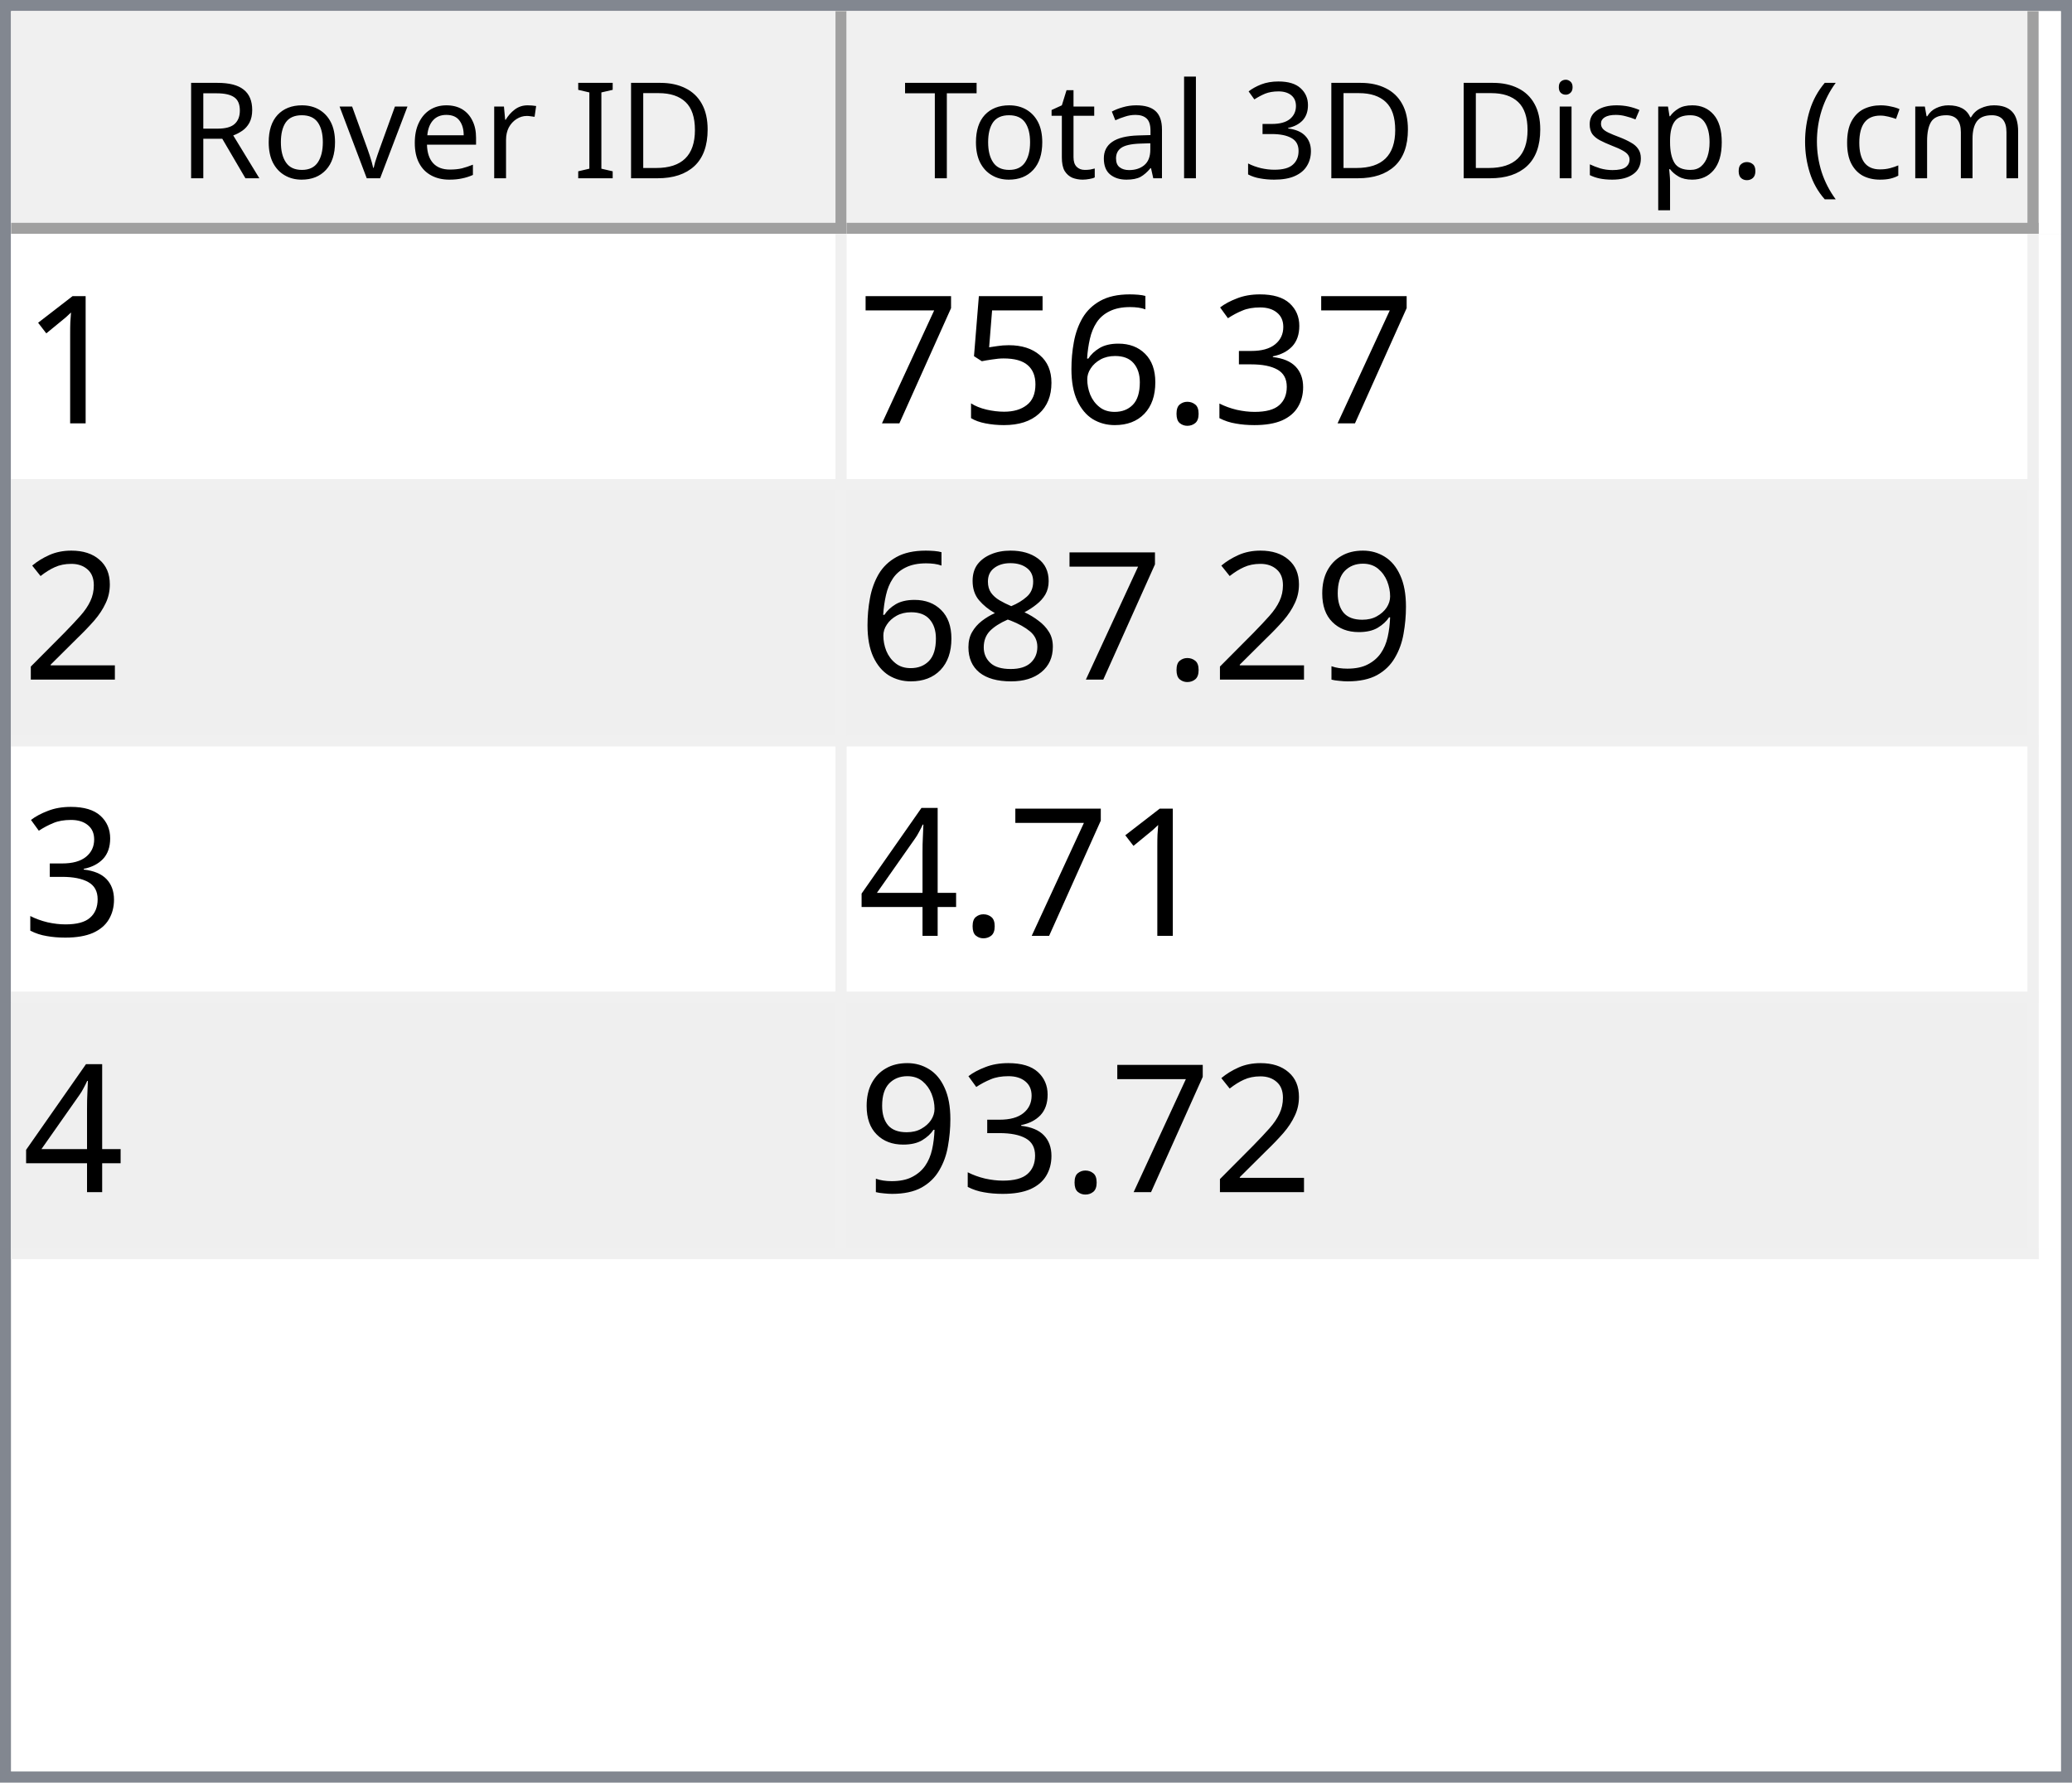
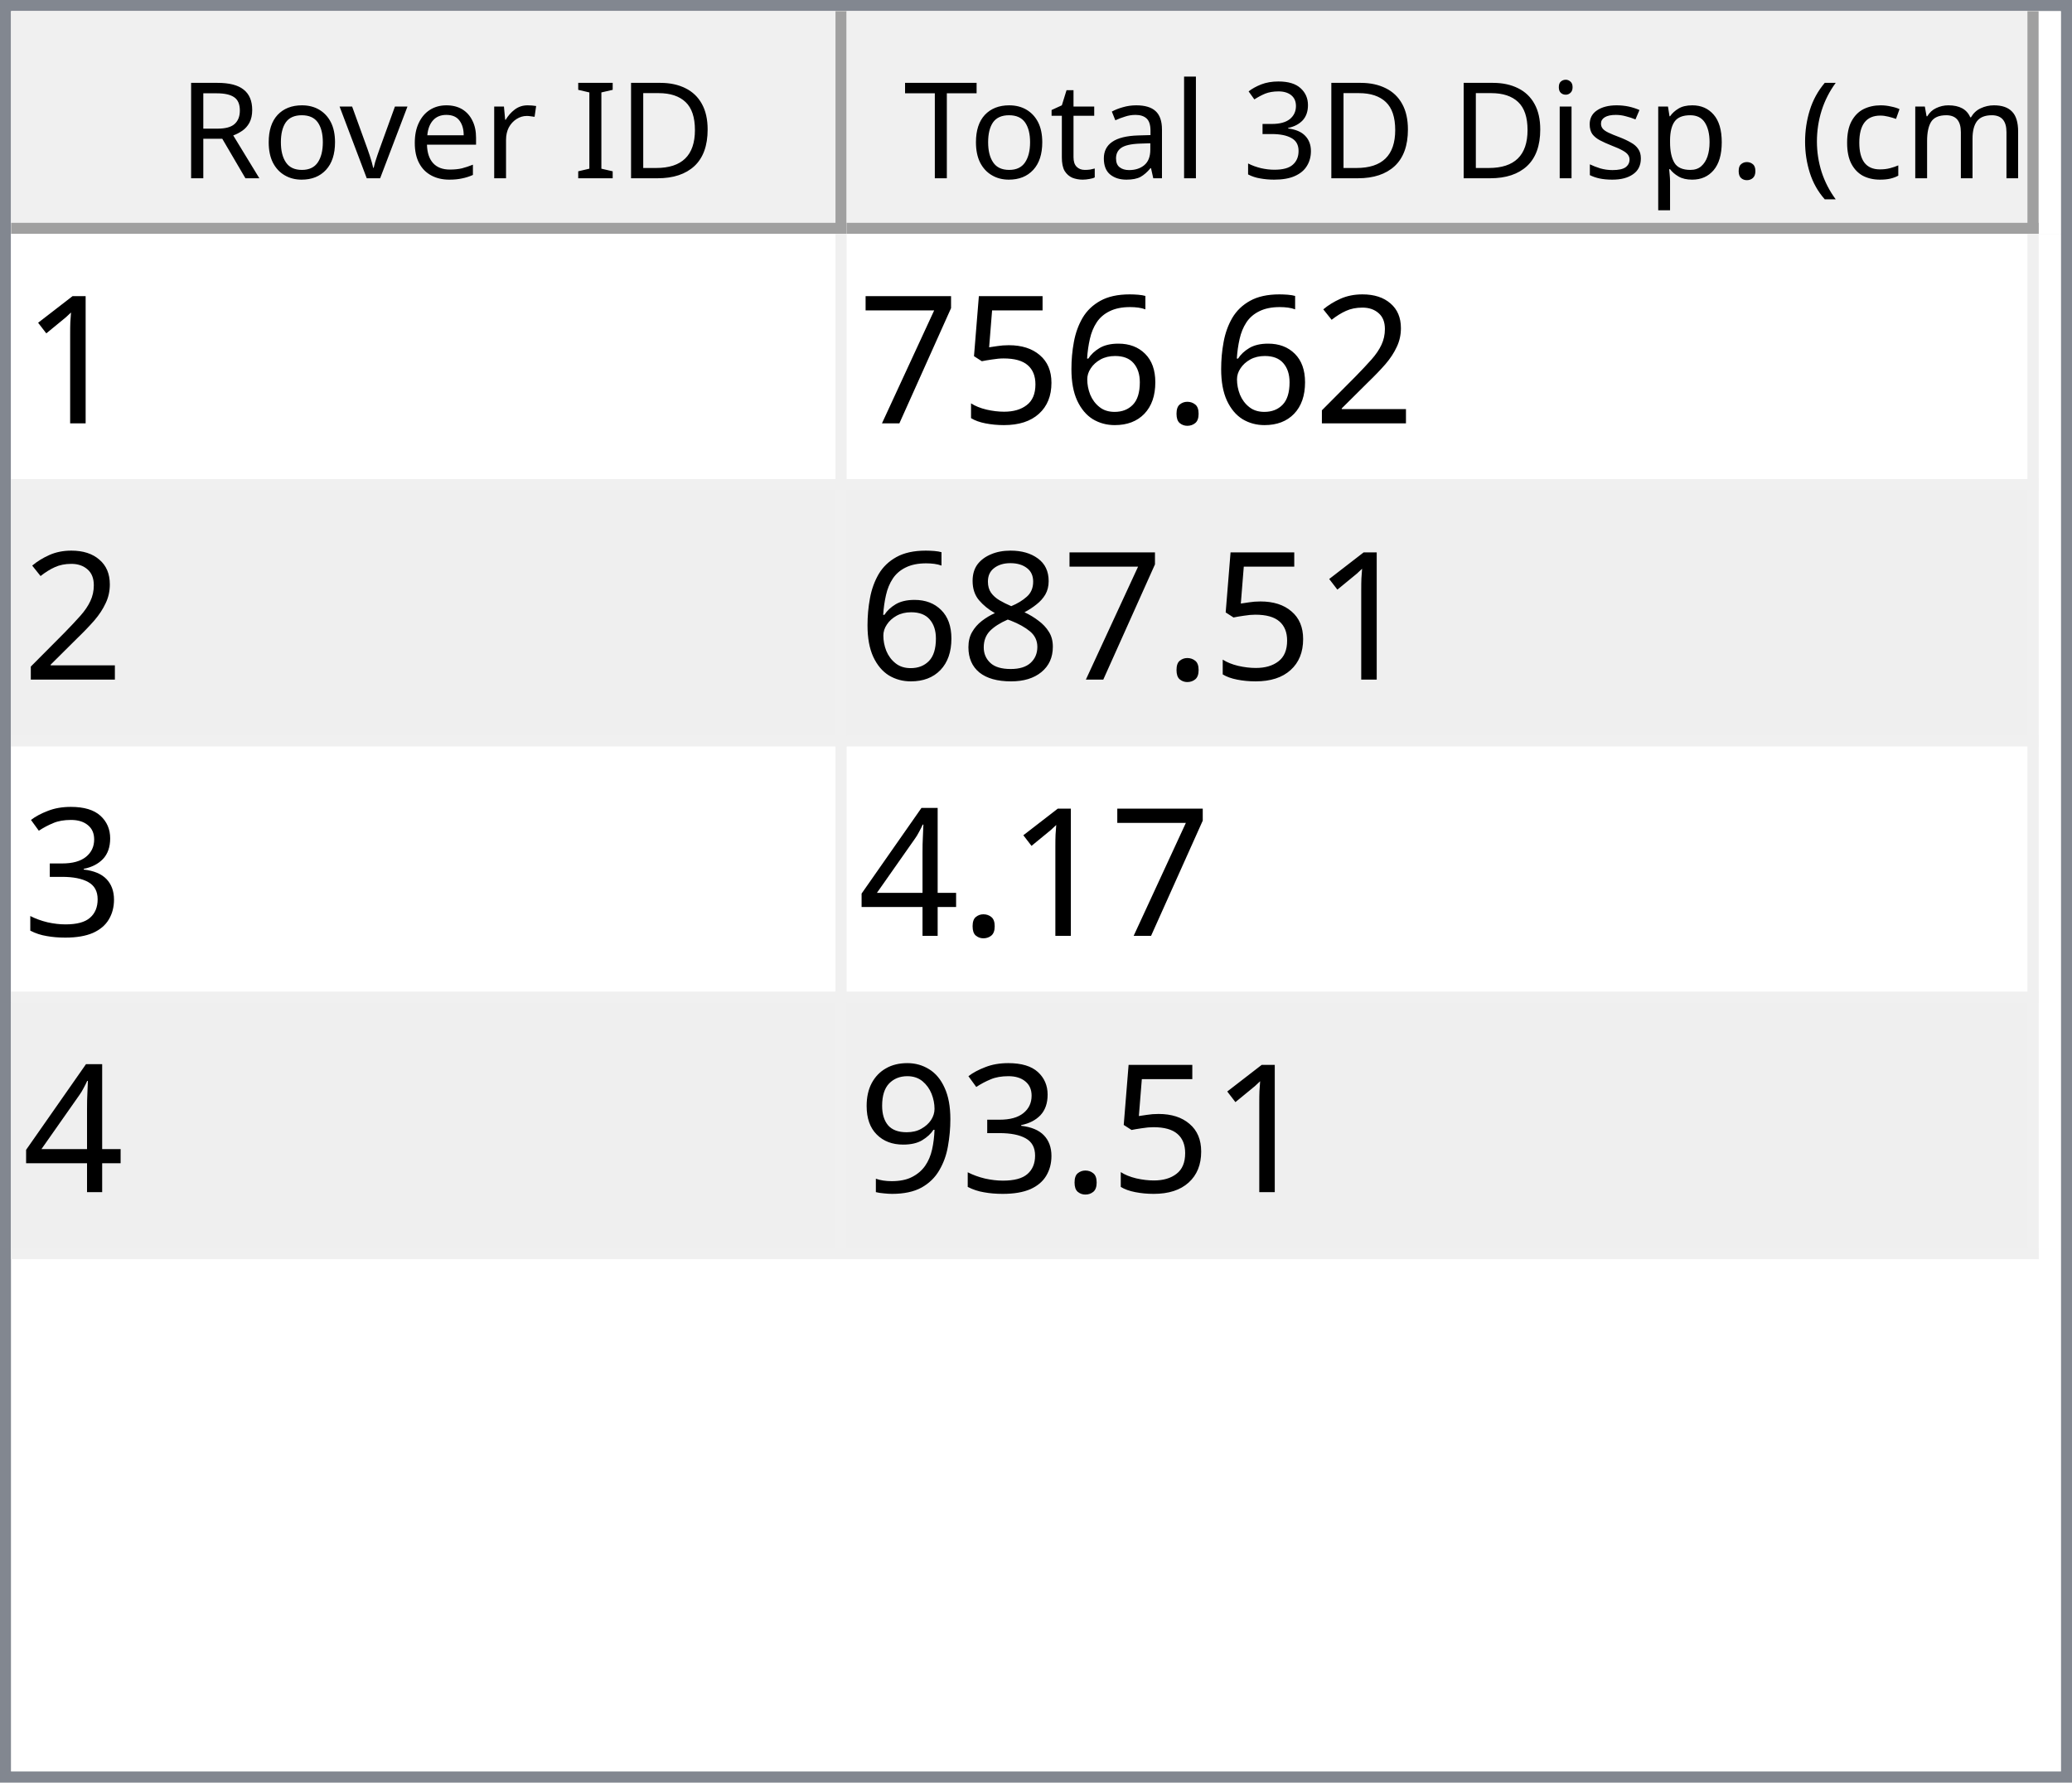
<svg xmlns="http://www.w3.org/2000/svg" style="fill-opacity:1; color-rendering:auto; color-interpolation:auto; text-rendering:auto; stroke:black; stroke-linecap:square; stroke-miterlimit:10; shape-rendering:auto; stroke-opacity:1; fill:black; stroke-dasharray:none; font-weight:normal; stroke-width:1; font-family:'Dialog'; font-style:normal; stroke-linejoin:miter; font-size:12px; stroke-dashoffset:0; image-rendering:auto;" width="186" height="160">
  <defs id="genericDefs" />
  <g>
    <defs id="defs1">
      <clipPath clipPathUnits="userSpaceOnUse" id="clipPath1">
        <path d="M0 0 L186 0 L186 160 L0 160 L0 0 Z" />
      </clipPath>
      <clipPath clipPathUnits="userSpaceOnUse" id="clipPath2">
        <path d="M0 0 L0 160 L186 160 L186 0 Z" />
      </clipPath>
      <clipPath clipPathUnits="userSpaceOnUse" id="clipPath3">
        <path d="M0 0 L0 20 L184 20 L184 0 Z" />
      </clipPath>
      <clipPath clipPathUnits="userSpaceOnUse" id="clipPath4">
        <path d="M0 0 L0 20 L75 20 L75 0 Z" />
      </clipPath>
      <clipPath clipPathUnits="userSpaceOnUse" id="clipPath5">
        <path d="M1 1 L1 19 L74 19 L74 1 Z" />
      </clipPath>
      <clipPath clipPathUnits="userSpaceOnUse" id="clipPath6">
        <path d="M0 0 L0 18 L73 18 L73 0 Z" />
      </clipPath>
      <clipPath clipPathUnits="userSpaceOnUse" id="clipPath7">
        <path d="M-0.5 -0.5 L-0.5 19.5 L74.5 19.5 L74.5 -0.5 Z" />
      </clipPath>
      <clipPath clipPathUnits="userSpaceOnUse" id="clipPath8">
        <path d="M0 0 L0 20 L107 20 L107 0 Z" />
      </clipPath>
      <clipPath clipPathUnits="userSpaceOnUse" id="clipPath9">
        <path d="M1 1 L1 19 L106 19 L106 1 Z" />
      </clipPath>
      <clipPath clipPathUnits="userSpaceOnUse" id="clipPath10">
        <path d="M0 0 L0 18 L105 18 L105 0 Z" />
      </clipPath>
      <clipPath clipPathUnits="userSpaceOnUse" id="clipPath11">
        <path d="M-0.5 -0.5 L-0.5 19.5 L106.5 19.5 L106.5 -0.5 Z" />
      </clipPath>
      <clipPath clipPathUnits="userSpaceOnUse" id="clipPath12">
        <path d="M0 0 L0 138 L184 138 L184 0 Z" />
      </clipPath>
      <clipPath clipPathUnits="userSpaceOnUse" id="clipPath13">
        <path d="M0 0 L0 92 L182 92 L182 0 Z" />
      </clipPath>
      <clipPath clipPathUnits="userSpaceOnUse" id="clipPath14">
        <path d="M-0.5 -0.5 L-0.5 91.5 L181.5 91.5 L181.5 -0.5 Z" />
      </clipPath>
      <clipPath clipPathUnits="userSpaceOnUse" id="clipPath15">
        <path d="M0 0 L0 22 L74 22 L74 0 Z" />
      </clipPath>
      <clipPath clipPathUnits="userSpaceOnUse" id="clipPath16">
        <path d="M0 0 L0 22 L106 22 L106 0 Z" />
      </clipPath>
      <font horiz-adv-x="64.551" id="font1">
        <font-face ascent="107.91" descent="25.098" units-per-em="100" style="font-style:normal; font-family:Segoe UI; font-weight:normal;" />
        <missing-glyph horiz-adv-x="64.551" d="M8.109 0 L8.109 68.266 L56.453 68.266 L56.453 0 L8.109 0 ZM15.328 7.234 L49.219 7.234 L49.219 61.031 L15.328 61.031 L15.328 7.234 Z" />
        <glyph unicode="D" horiz-adv-x="70.117" d="M9.188 0 L9.188 70.016 L28.516 70.016 Q65.531 70.016 65.531 35.891 Q65.531 19.672 55.25 9.836 Q44.969 0 27.734 0 L9.188 0 ZM17.391 62.594 L17.391 7.422 L27.828 7.422 Q41.609 7.422 49.273 14.797 Q56.938 22.172 56.938 35.688 Q56.938 62.594 28.328 62.594 L17.391 62.594 Z" />
        <glyph unicode="I" horiz-adv-x="26.611" d="M17.391 0 L9.188 0 L9.188 70.016 L17.391 70.016 L17.391 0 Z" />
        <glyph unicode=" " horiz-adv-x="27.393" d="" />
        <glyph unicode="r" horiz-adv-x="34.766" d="M34.188 41.891 Q32.078 43.5 28.125 43.5 Q23 43.5 19.555 38.672 Q16.109 33.844 16.109 25.484 L16.109 0 L8.109 0 L8.109 50 L16.109 50 L16.109 39.703 L16.312 39.703 Q18.016 44.969 21.531 47.922 Q25.047 50.875 29.391 50.875 Q32.516 50.875 34.188 50.203 L34.188 41.891 Z" />
        <glyph unicode="e" horiz-adv-x="52.295" d="M48.297 23 L12.984 23 Q13.188 14.656 17.484 10.109 Q21.781 5.562 29.297 5.562 Q37.75 5.562 44.828 11.141 L44.828 3.609 Q38.234 -1.172 27.391 -1.172 Q16.797 -1.172 10.742 5.641 Q4.688 12.453 4.688 24.812 Q4.688 36.469 11.305 43.82 Q17.922 51.172 27.734 51.172 Q37.547 51.172 42.922 44.828 Q48.297 38.484 48.297 27.203 L48.297 23 ZM40.094 29.781 Q40.047 36.719 36.75 40.578 Q33.453 44.438 27.594 44.438 Q21.922 44.438 17.969 40.383 Q14.016 36.328 13.094 29.781 L40.094 29.781 Z" />
        <glyph unicode="v" horiz-adv-x="47.9" d="M47.406 50 L27.484 0 L19.625 0 L0.688 50 L9.469 50 L22.172 13.672 Q23.578 9.672 23.922 6.688 L24.125 6.688 Q24.609 10.453 25.688 13.484 L38.969 50 L47.406 50 Z" />
        <glyph unicode="o" horiz-adv-x="58.594" d="M29 -1.172 Q17.922 -1.172 11.305 5.836 Q4.688 12.844 4.688 24.422 Q4.688 37.016 11.57 44.094 Q18.453 51.172 30.172 51.172 Q41.359 51.172 47.633 44.289 Q53.906 37.406 53.906 25.203 Q53.906 13.234 47.141 6.031 Q40.375 -1.172 29 -1.172 ZM29.594 44.438 Q21.875 44.438 17.383 39.188 Q12.891 33.938 12.891 24.703 Q12.891 15.828 17.43 10.695 Q21.969 5.562 29.594 5.562 Q37.359 5.562 41.531 10.594 Q45.703 15.625 45.703 24.906 Q45.703 34.281 41.531 39.359 Q37.359 44.438 29.594 44.438 Z" />
        <glyph unicode="R" horiz-adv-x="59.814" d="M59.375 0 L49.609 0 L37.891 19.625 Q36.281 22.359 34.766 24.289 Q33.25 26.219 31.664 27.438 Q30.078 28.656 28.25 29.219 Q26.422 29.781 24.125 29.781 L17.391 29.781 L17.391 0 L9.188 0 L9.188 70.016 L30.078 70.016 Q34.672 70.016 38.555 68.867 Q42.438 67.719 45.289 65.375 Q48.141 63.031 49.758 59.547 Q51.375 56.062 51.375 51.375 Q51.375 47.703 50.273 44.656 Q49.172 41.609 47.148 39.211 Q45.125 36.812 42.266 35.133 Q39.406 33.453 35.844 32.516 L35.844 32.328 Q37.594 31.547 38.891 30.547 Q40.188 29.547 41.359 28.18 Q42.531 26.812 43.68 25.078 Q44.828 23.344 46.234 21.047 L59.375 0 ZM17.391 62.594 L17.391 37.203 L28.516 37.203 Q31.594 37.203 34.203 38.133 Q36.812 39.062 38.719 40.797 Q40.625 42.531 41.703 45.047 Q42.781 47.562 42.781 50.688 Q42.781 56.297 39.141 59.445 Q35.5 62.594 28.609 62.594 L17.391 62.594 Z" />
        <glyph unicode=")" horiz-adv-x="30.176" d="M8.297 -15.922 L1.172 -15.922 Q16.406 2.344 16.406 26.812 Q16.406 51.469 1.078 70.016 L8.297 70.016 Q23.531 52.156 23.531 26.703 Q23.531 1.375 8.297 -15.922 Z" />
        <glyph unicode="m" horiz-adv-x="86.133" d="M79.109 0 L71.094 0 L71.094 28.719 Q71.094 37.016 68.531 40.727 Q65.969 44.438 59.906 44.438 Q54.781 44.438 51.195 39.75 Q47.609 35.062 47.609 28.516 L47.609 0 L39.594 0 L39.594 29.688 Q39.594 44.438 28.219 44.438 Q22.953 44.438 19.531 40.016 Q16.109 35.594 16.109 28.516 L16.109 0 L8.109 0 L8.109 50 L16.109 50 L16.109 42.094 L16.312 42.094 Q21.625 51.172 31.844 51.172 Q36.969 51.172 40.773 48.312 Q44.578 45.453 46 40.828 Q51.562 51.172 62.594 51.172 Q79.109 51.172 79.109 30.812 L79.109 0 Z" />
        <glyph unicode="c" horiz-adv-x="46.191" d="M42.188 2.297 Q36.422 -1.172 28.516 -1.172 Q17.828 -1.172 11.258 5.789 Q4.688 12.75 4.688 23.828 Q4.688 36.188 11.766 43.68 Q18.844 51.172 30.672 51.172 Q37.25 51.172 42.281 48.734 L42.281 40.531 Q36.719 44.438 30.375 44.438 Q22.703 44.438 17.797 38.945 Q12.891 33.453 12.891 24.516 Q12.891 15.719 17.508 10.641 Q22.125 5.562 29.891 5.562 Q36.422 5.562 42.188 9.906 L42.188 2.297 Z" />
        <glyph unicode="(" horiz-adv-x="30.176" d="M29.109 -15.922 L21.969 -15.922 Q6.844 1.375 6.844 26.703 Q6.844 52.156 21.969 70.016 L29.203 70.016 Q13.875 51.469 13.875 26.812 Q13.875 2.344 29.109 -15.922 Z" />
        <glyph unicode="." horiz-adv-x="21.68" d="M10.891 -1.078 Q8.641 -1.078 7.055 0.539 Q5.469 2.156 5.469 4.391 Q5.469 6.641 7.055 8.273 Q8.641 9.906 10.891 9.906 Q13.188 9.906 14.797 8.273 Q16.406 6.641 16.406 4.391 Q16.406 2.156 14.797 0.539 Q13.188 -1.078 10.891 -1.078 Z" />
        <glyph unicode="p" horiz-adv-x="58.789" d="M16.312 7.234 L16.109 7.234 L16.109 -23 L8.109 -23 L8.109 50 L16.109 50 L16.109 41.219 L16.312 41.219 Q22.219 51.172 33.594 51.172 Q43.266 51.172 48.688 44.461 Q54.109 37.75 54.109 26.469 Q54.109 13.922 48 6.375 Q41.891 -1.172 31.297 -1.172 Q21.578 -1.172 16.312 7.234 ZM16.109 27.391 L16.109 20.406 Q16.109 14.203 20.141 9.883 Q24.172 5.562 30.375 5.562 Q37.641 5.562 41.773 11.133 Q45.906 16.703 45.906 26.609 Q45.906 34.969 42.047 39.703 Q38.188 44.438 31.594 44.438 Q24.609 44.438 20.359 39.578 Q16.109 34.719 16.109 27.391 Z" />
        <glyph unicode="s" horiz-adv-x="42.432" d="M5.078 1.812 L5.078 10.406 Q11.625 5.562 19.484 5.562 Q30.031 5.562 30.031 12.594 Q30.031 14.594 29.125 15.992 Q28.219 17.391 26.68 18.461 Q25.141 19.531 23.07 20.383 Q21 21.234 18.609 22.172 Q15.281 23.484 12.766 24.828 Q10.25 26.172 8.57 27.859 Q6.891 29.547 6.031 31.695 Q5.172 33.844 5.172 36.719 Q5.172 40.234 6.789 42.945 Q8.406 45.656 11.086 47.484 Q13.766 49.312 17.211 50.242 Q20.656 51.172 24.312 51.172 Q30.812 51.172 35.938 48.922 L35.938 40.828 Q30.422 44.438 23.25 44.438 Q21 44.438 19.195 43.922 Q17.391 43.406 16.094 42.477 Q14.797 41.547 14.086 40.258 Q13.375 38.969 13.375 37.406 Q13.375 35.453 14.086 34.133 Q14.797 32.812 16.164 31.789 Q17.531 30.766 19.484 29.938 Q21.438 29.109 23.922 28.125 Q27.25 26.859 29.883 25.516 Q32.516 24.172 34.375 22.484 Q36.234 20.797 37.234 18.602 Q38.234 16.406 38.234 13.375 Q38.234 9.672 36.602 6.938 Q34.969 4.203 32.234 2.398 Q29.5 0.594 25.93 -0.289 Q22.359 -1.172 18.453 -1.172 Q10.75 -1.172 5.078 1.812 Z" />
        <glyph unicode="i" horiz-adv-x="24.219" d="M12.203 62.703 Q10.062 62.703 8.547 64.164 Q7.031 65.625 7.031 67.875 Q7.031 70.125 8.547 71.609 Q10.062 73.094 12.203 73.094 Q14.406 73.094 15.945 71.609 Q17.484 70.125 17.484 67.875 Q17.484 65.719 15.945 64.211 Q14.406 62.703 12.203 62.703 ZM16.109 0 L8.109 0 L8.109 50 L16.109 50 L16.109 0 Z" />
        <glyph unicode="3" horiz-adv-x="53.906" d="M46.531 19.828 Q46.531 15.094 44.75 11.211 Q42.969 7.328 39.719 4.57 Q36.469 1.812 31.93 0.297 Q27.391 -1.219 21.922 -1.219 Q11.922 -1.219 6 2.594 L6 11.188 Q13.094 5.609 22.219 5.609 Q25.875 5.609 28.828 6.539 Q31.781 7.469 33.906 9.227 Q36.031 10.984 37.18 13.477 Q38.328 15.969 38.328 19.094 Q38.328 32.812 18.797 32.812 L12.984 32.812 L12.984 39.594 L18.5 39.594 Q35.797 39.594 35.797 52.484 Q35.797 64.406 22.609 64.406 Q15.188 64.406 8.688 59.422 L8.688 67.188 Q15.375 71.188 24.609 71.188 Q29 71.188 32.57 69.969 Q36.141 68.75 38.68 66.555 Q41.219 64.359 42.609 61.281 Q44 58.203 44 54.5 Q44 40.672 30.031 36.719 L30.031 36.531 Q33.594 36.141 36.625 34.797 Q39.656 33.453 41.852 31.305 Q44.047 29.156 45.289 26.25 Q46.531 23.344 46.531 19.828 Z" />
        <glyph unicode="l" horiz-adv-x="24.219" d="M16.109 0 L8.109 0 L8.109 74.031 L16.109 74.031 L16.109 0 Z" />
        <glyph unicode="a" horiz-adv-x="50.879" d="M43.891 0 L35.891 0 L35.891 7.812 L35.688 7.812 Q30.469 -1.172 20.312 -1.172 Q12.844 -1.172 8.617 2.781 Q4.391 6.734 4.391 13.281 Q4.391 27.297 20.906 29.594 L35.891 31.688 Q35.891 44.438 25.594 44.438 Q16.547 44.438 9.281 38.281 L9.281 46.484 Q16.656 51.172 26.266 51.172 Q43.891 51.172 43.891 32.516 L43.891 0 ZM35.891 25.297 L23.828 23.641 Q18.266 22.859 15.43 20.875 Q12.594 18.891 12.594 13.875 Q12.594 10.203 15.211 7.883 Q17.828 5.562 22.172 5.562 Q28.125 5.562 32.008 9.742 Q35.891 13.922 35.891 20.312 L35.891 25.297 Z" />
        <glyph unicode="t" horiz-adv-x="33.887" d="M31.297 0.484 Q28.469 -1.078 23.828 -1.078 Q10.688 -1.078 10.688 13.578 L10.688 43.172 L2.094 43.172 L2.094 50 L10.688 50 L10.688 62.203 L18.703 64.797 L18.703 50 L31.297 50 L31.297 43.172 L18.703 43.172 L18.703 14.984 Q18.703 9.969 20.414 7.82 Q22.125 5.672 26.078 5.672 Q29.109 5.672 31.297 7.328 L31.297 0.484 Z" />
        <glyph unicode="T" horiz-adv-x="52.393" d="M50.594 62.594 L30.375 62.594 L30.375 0 L22.172 0 L22.172 62.594 L2 62.594 L2 70.016 L50.594 70.016 L50.594 62.594 Z" />
      </font>
      <font horiz-adv-x="75.0" id="font2">
        <font-face ascent="100.537" descent="21.973" units-per-em="100" style="font-style:normal; font-family:sans-serif; font-weight:normal;" />
        <missing-glyph horiz-adv-x="75.0" d="M12.5 0 L12.5 62.5 L62.5 62.5 L62.5 0 L12.5 0 ZM14.062 1.562 L60.938 1.562 L60.938 60.938 L14.062 60.938 L14.062 1.562 Z" />
        <glyph unicode="1" horiz-adv-x="55.615" d="M37.25 0 L28.469 0 L28.469 56 Q25.297 52.984 20.141 49.953 Q14.984 46.922 10.891 45.406 L10.891 53.906 Q18.266 57.375 23.781 62.305 Q29.297 67.234 31.594 71.875 L37.25 71.875 L37.25 0 Z" />
-         <glyph unicode="3" horiz-adv-x="55.615" d="M4.203 18.891 L12.984 20.062 Q14.5 12.594 18.141 9.297 Q21.781 6 27 6 Q33.203 6 37.477 10.297 Q41.75 14.594 41.75 20.953 Q41.75 27 37.797 30.93 Q33.844 34.859 27.734 34.859 Q25.25 34.859 21.531 33.891 L22.516 41.609 Q23.391 41.5 23.922 41.5 Q29.547 41.5 34.039 44.43 Q38.531 47.359 38.531 53.469 Q38.531 58.297 35.258 61.477 Q31.984 64.656 26.812 64.656 Q21.688 64.656 18.266 61.43 Q14.844 58.203 13.875 51.766 L5.078 53.328 Q6.688 62.156 12.398 67.016 Q18.109 71.875 26.609 71.875 Q32.469 71.875 37.398 69.359 Q42.328 66.844 44.945 62.5 Q47.562 58.156 47.562 53.266 Q47.562 48.641 45.07 44.828 Q42.578 41.016 37.703 38.766 Q44.047 37.312 47.562 32.695 Q51.078 28.078 51.078 21.141 Q51.078 11.766 44.242 5.25 Q37.406 -1.266 26.953 -1.266 Q17.531 -1.266 11.305 4.352 Q5.078 9.969 4.203 18.891 Z" />
+         <glyph unicode="2" horiz-adv-x="55.615" d="M50.344 8.453 L50.344 0 L3.031 0 Q2.938 3.172 4.047 6.109 Q5.859 10.938 9.836 15.625 Q13.812 20.312 21.344 26.469 Q33.016 36.031 37.117 41.625 Q41.219 47.219 41.219 52.203 Q41.219 57.422 37.477 61.008 Q33.734 64.594 27.734 64.594 Q21.391 64.594 17.578 60.789 Q13.766 56.984 13.719 50.25 L4.688 51.172 Q5.609 61.281 11.664 66.578 Q17.719 71.875 27.938 71.875 Q38.234 71.875 44.242 66.164 Q50.25 60.453 50.25 52 Q50.25 47.703 48.492 43.555 Q46.734 39.406 42.656 34.812 Q38.578 30.219 29.109 22.219 Q21.188 15.578 18.945 13.211 Q16.703 10.844 15.234 8.453 L50.344 8.453 Z" />
        <glyph unicode="." horiz-adv-x="27.783" d="M9.078 0 L9.078 10.016 L19.094 10.016 L19.094 0 L9.078 0 Z" />
        <glyph unicode="6" horiz-adv-x="55.615" d="M49.75 54.047 L41.016 53.375 Q39.844 58.547 37.703 60.891 Q34.125 64.656 28.906 64.656 Q24.703 64.656 21.531 62.312 Q17.391 59.281 14.992 53.469 Q12.594 47.656 12.5 36.922 Q15.672 41.75 20.266 44.094 Q24.859 46.438 29.891 46.438 Q38.672 46.438 44.852 39.969 Q51.031 33.5 51.031 23.25 Q51.031 16.5 48.125 10.719 Q45.219 4.938 40.141 1.859 Q35.062 -1.219 28.609 -1.219 Q17.625 -1.219 10.695 6.859 Q3.766 14.938 3.766 33.5 Q3.766 54.25 11.422 63.672 Q18.109 71.875 29.438 71.875 Q37.891 71.875 43.289 67.141 Q48.688 62.406 49.75 54.047 ZM13.875 23.188 Q13.875 18.656 15.797 14.508 Q17.719 10.359 21.188 8.18 Q24.656 6 28.469 6 Q34.031 6 38.039 10.492 Q42.047 14.984 42.047 22.703 Q42.047 30.125 38.086 34.398 Q34.125 38.672 28.125 38.672 Q22.172 38.672 18.023 34.398 Q13.875 30.125 13.875 23.188 Z" />
        <glyph unicode="5" horiz-adv-x="55.615" d="M4.156 18.75 L13.375 19.531 Q14.406 12.797 18.141 9.398 Q21.875 6 27.156 6 Q33.5 6 37.891 10.789 Q42.281 15.578 42.281 23.484 Q42.281 31 38.062 35.352 Q33.844 39.703 27 39.703 Q22.75 39.703 19.336 37.773 Q15.922 35.844 13.969 32.766 L5.719 33.844 L12.641 70.609 L48.25 70.609 L48.25 62.203 L19.672 62.203 L15.828 42.969 Q22.266 47.469 29.344 47.469 Q38.719 47.469 45.164 40.969 Q51.609 34.469 51.609 24.266 Q51.609 14.547 45.953 7.469 Q39.062 -1.219 27.156 -1.219 Q17.391 -1.219 11.211 4.25 Q5.031 9.719 4.156 18.75 Z" />
        <glyph unicode="7" horiz-adv-x="55.615" d="M4.734 62.203 L4.734 70.656 L51.078 70.656 L51.078 63.812 Q44.234 56.547 37.523 44.484 Q30.812 32.422 27.156 19.672 Q24.516 10.688 23.781 0 L14.75 0 Q14.891 8.453 18.062 20.414 Q21.234 32.375 27.172 43.484 Q33.109 54.594 39.797 62.203 L4.734 62.203 Z" />
-         <glyph unicode="2" horiz-adv-x="55.615" d="M50.344 8.453 L50.344 0 L3.031 0 Q2.938 3.172 4.047 6.109 Q5.859 10.938 9.836 15.625 Q13.812 20.312 21.344 26.469 Q33.016 36.031 37.117 41.625 Q41.219 47.219 41.219 52.203 Q41.219 57.422 37.477 61.008 Q33.734 64.594 27.734 64.594 Q21.391 64.594 17.578 60.789 Q13.766 56.984 13.719 50.25 L4.688 51.172 Q5.609 61.281 11.664 66.578 Q17.719 71.875 27.938 71.875 Q38.234 71.875 44.242 66.164 Q50.25 60.453 50.25 52 Q50.25 47.703 48.492 43.555 Q46.734 39.406 42.656 34.812 Q38.578 30.219 29.109 22.219 Q21.188 15.578 18.945 13.211 Q16.703 10.844 15.234 8.453 L50.344 8.453 Z" />
+         <glyph unicode="8" horiz-adv-x="55.615" d="M17.672 38.812 Q12.203 40.828 9.57 44.539 Q6.938 48.25 6.938 53.422 Q6.938 61.234 12.555 66.555 Q18.172 71.875 27.484 71.875 Q36.859 71.875 42.578 66.43 Q48.297 60.984 48.297 53.172 Q48.297 48.188 45.68 44.508 Q43.062 40.828 37.75 38.812 Q44.344 36.672 47.781 31.883 Q51.219 27.094 51.219 20.453 Q51.219 11.281 44.727 5.031 Q38.234 -1.219 27.641 -1.219 Q17.047 -1.219 10.547 5.055 Q4.047 11.328 4.047 20.703 Q4.047 27.688 7.594 32.398 Q11.141 37.109 17.672 38.812 ZM15.922 53.719 Q15.922 48.641 19.195 45.414 Q22.469 42.188 27.688 42.188 Q32.766 42.188 36.016 45.383 Q39.266 48.578 39.266 53.219 Q39.266 58.062 35.914 61.359 Q32.562 64.656 27.594 64.656 Q22.562 64.656 19.242 61.43 Q15.922 58.203 15.922 53.719 ZM13.094 20.656 Q13.094 16.891 14.875 13.375 Q16.656 9.859 20.172 7.93 Q23.688 6 27.734 6 Q34.031 6 38.133 10.055 Q42.234 14.109 42.234 20.359 Q42.234 26.703 38.016 30.859 Q33.797 35.016 27.438 35.016 Q21.234 35.016 17.164 30.914 Q13.094 26.812 13.094 20.656 Z" />
+         <glyph unicode="3" horiz-adv-x="55.615" d="M4.203 18.891 L12.984 20.062 Q14.5 12.594 18.141 9.297 Q21.781 6 27 6 Q33.203 6 37.477 10.297 Q41.75 14.594 41.75 20.953 Q41.75 27 37.797 30.93 Q33.844 34.859 27.734 34.859 Q25.25 34.859 21.531 33.891 L22.516 41.609 Q23.391 41.5 23.922 41.5 Q29.547 41.5 34.039 44.43 Q38.531 47.359 38.531 53.469 Q38.531 58.297 35.258 61.477 Q31.984 64.656 26.812 64.656 Q21.688 64.656 18.266 61.43 Q14.844 58.203 13.875 51.766 L5.078 53.328 Q6.688 62.156 12.398 67.016 Q18.109 71.875 26.609 71.875 Q32.469 71.875 37.398 69.359 Q42.328 66.844 44.945 62.5 Q47.562 58.156 47.562 53.266 Q47.562 48.641 45.07 44.828 Q42.578 41.016 37.703 38.766 Q44.047 37.312 47.562 32.695 Q51.078 28.078 51.078 21.141 Q51.078 11.766 44.242 5.25 Q37.406 -1.266 26.953 -1.266 Q17.531 -1.266 11.305 4.352 Q5.078 9.969 4.203 18.891 Z" />
+         <glyph unicode="4" horiz-adv-x="55.615" d="M32.328 0 L32.328 17.141 L1.266 17.141 L1.266 25.203 L33.938 71.578 L41.109 71.578 L41.109 25.203 L50.781 25.203 L50.781 17.141 L41.109 17.141 L41.109 0 L32.328 0 ZM32.328 25.203 L32.328 57.469 L9.906 25.203 L32.328 25.203 Z" />
        <glyph unicode="9" horiz-adv-x="55.615" d="M5.469 16.547 L13.922 17.328 Q14.984 11.375 18.016 8.688 Q21.047 6 25.781 6 Q29.828 6 32.883 7.859 Q35.938 9.719 37.891 12.82 Q39.844 15.922 41.164 21.195 Q42.484 26.469 42.484 31.938 Q42.484 32.516 42.438 33.688 Q39.797 29.5 35.234 26.883 Q30.672 24.266 25.344 24.266 Q16.453 24.266 10.305 30.711 Q4.156 37.156 4.156 47.703 Q4.156 58.594 10.578 65.234 Q17 71.875 26.656 71.875 Q33.641 71.875 39.43 68.117 Q45.219 64.359 48.219 57.398 Q51.219 50.438 51.219 37.25 Q51.219 23.531 48.242 15.406 Q45.266 7.281 39.383 3.031 Q33.5 -1.219 25.594 -1.219 Q17.188 -1.219 11.867 3.445 Q6.547 8.109 5.469 16.547 ZM41.453 48.141 Q41.453 55.719 37.43 60.156 Q33.406 64.594 27.734 64.594 Q21.875 64.594 17.531 59.812 Q13.188 55.031 13.188 47.406 Q13.188 40.578 17.312 36.305 Q21.438 32.031 27.484 32.031 Q33.594 32.031 37.523 36.305 Q41.453 40.578 41.453 48.141 Z" />
-         <glyph unicode="8" horiz-adv-x="55.615" d="M17.672 38.812 Q12.203 40.828 9.57 44.539 Q6.938 48.25 6.938 53.422 Q6.938 61.234 12.555 66.555 Q18.172 71.875 27.484 71.875 Q36.859 71.875 42.578 66.43 Q48.297 60.984 48.297 53.172 Q48.297 48.188 45.68 44.508 Q43.062 40.828 37.75 38.812 Q44.344 36.672 47.781 31.883 Q51.219 27.094 51.219 20.453 Q51.219 11.281 44.727 5.031 Q38.234 -1.219 27.641 -1.219 Q17.047 -1.219 10.547 5.055 Q4.047 11.328 4.047 20.703 Q4.047 27.688 7.594 32.398 Q11.141 37.109 17.672 38.812 ZM15.922 53.719 Q15.922 48.641 19.195 45.414 Q22.469 42.188 27.688 42.188 Q32.766 42.188 36.016 45.383 Q39.266 48.578 39.266 53.219 Q39.266 58.062 35.914 61.359 Q32.562 64.656 27.594 64.656 Q22.562 64.656 19.242 61.43 Q15.922 58.203 15.922 53.719 ZM13.094 20.656 Q13.094 16.891 14.875 13.375 Q16.656 9.859 20.172 7.93 Q23.688 6 27.734 6 Q34.031 6 38.133 10.055 Q42.234 14.109 42.234 20.359 Q42.234 26.703 38.016 30.859 Q33.797 35.016 27.438 35.016 Q21.234 35.016 17.164 30.914 Q13.094 26.812 13.094 20.656 Z" />
-         <glyph unicode="4" horiz-adv-x="55.615" d="M32.328 0 L32.328 17.141 L1.266 17.141 L1.266 25.203 L33.938 71.578 L41.109 71.578 L41.109 25.203 L50.781 25.203 L50.781 17.141 L41.109 17.141 L41.109 0 L32.328 0 ZM32.328 25.203 L32.328 57.469 L9.906 25.203 L32.328 25.203 Z" />
      </font>
    </defs>
    <g style="fill:white; stroke:white;">
      <rect x="0" y="0" width="186" style="clip-path:url(#clipPath1); stroke:none;" height="160" />
    </g>
    <g style="fill:white; text-rendering:optimizeSpeed; color-rendering:optimizeSpeed; image-rendering:optimizeSpeed; shape-rendering:crispEdges; stroke:white; color-interpolation:sRGB;">
      <rect x="0" width="186" height="160" y="0" style="stroke:none;" />
      <path style="stroke:none;" d="M0 160 L186 160 L186 0 L0 0 Z" />
    </g>
    <g style="fill:rgb(240,240,240); font-family:'Segoe UI'; stroke:rgb(240,240,240);">
      <rect x="0" y="0" width="186" style="clip-path:url(#clipPath2); stroke:none;" height="160" />
    </g>
    <g style="fill:rgb(130,135,144); font-family:'Segoe UI'; stroke:rgb(130,135,144);">
      <path d="M0 0 L186 0 L186 160 L0 160 L0 0 ZM1 1 L185 1 L185 159 L1 159 L1 1 Z" style="fill-rule:evenodd; clip-path:url(#clipPath2); stroke:none;" />
    </g>
    <g style="fill:white; font-family:'Segoe UI'; stroke:white;" transform="translate(1,1)">
      <rect x="0" y="0" width="184" style="clip-path:url(#clipPath3); stroke:none;" height="20" />
    </g>
    <g style="fill:rgb(240,240,240); font-family:'Segoe UI'; stroke:rgb(240,240,240);" transform="translate(1,1)">
      <rect x="0" y="0" width="75" style="clip-path:url(#clipPath4); stroke:none;" height="20" />
    </g>
    <g style="font-family:'Segoe UI';" transform="translate(2,2)">
      <text x="14" xml:space="preserve" y="14" style="clip-path:url(#clipPath6); stroke:none;">Rover ID</text>
    </g>
    <g style="fill:rgb(160,160,160); font-family:'Segoe UI'; stroke:rgb(160,160,160); stroke-linejoin:bevel;" transform="translate(1.5,1.5)">
      <line x1="74" x2="74" y1="0" style="fill:none; clip-path:url(#clipPath7);" y2="19" />
    </g>
    <g style="fill:rgb(160,160,160); font-family:'Segoe UI'; stroke:rgb(160,160,160); stroke-linejoin:bevel;" transform="matrix(1,0,0,1,1,1) translate(0.5,0.5)">
      <line x1="0" x2="74" y1="19" style="fill:none; clip-path:url(#clipPath7);" y2="19" />
    </g>
    <g style="fill:rgb(240,240,240); font-family:'Segoe UI'; stroke:rgb(240,240,240);" transform="translate(76,1)">
      <rect x="0" y="0" width="107" style="clip-path:url(#clipPath8); stroke:none;" height="20" />
    </g>
    <g style="font-family:'Segoe UI';" transform="translate(77,2)">
      <text x="1" xml:space="preserve" y="14" style="clip-path:url(#clipPath10); stroke:none;"> Total 3D Disp. (cm)</text>
    </g>
    <g style="fill:rgb(160,160,160); font-family:'Segoe UI'; stroke:rgb(160,160,160); stroke-linejoin:bevel;" transform="translate(76.5,1.5)">
      <line x1="106" x2="106" y1="0" style="fill:none; clip-path:url(#clipPath11);" y2="19" />
    </g>
    <g style="fill:rgb(160,160,160); font-family:'Segoe UI'; stroke:rgb(160,160,160); stroke-linejoin:bevel;" transform="matrix(1,0,0,1,76,1) translate(0.5,0.5)">
      <line x1="0" x2="106" y1="19" style="fill:none; clip-path:url(#clipPath11);" y2="19" />
    </g>
    <g style="fill:white; font-family:'Segoe UI'; stroke:white;" transform="translate(1,21)">
      <rect x="0" y="0" width="184" style="clip-path:url(#clipPath12); stroke:none;" height="138" />
    </g>
    <g style="fill:rgb(240,240,240); font-size:16px; font-family:sans-serif; stroke:rgb(240,240,240);" transform="translate(1,21)">
      <rect x="0" y="0" width="182" style="clip-path:url(#clipPath13); stroke:none;" height="92" />
      <line transform="translate(0.5,0.5)" x1="0" x2="181" y1="22" style="clip-path:url(#clipPath14); fill:none; stroke-linejoin:bevel;" y2="22" />
    </g>
    <g transform="matrix(1,0,0,1,1,21) translate(0.5,0.5)" style="fill:rgb(240,240,240); font-size:16px; font-family:sans-serif; stroke:rgb(240,240,240); stroke-linejoin:bevel;">
      <line x1="0" x2="181" y1="45" style="fill:none; clip-path:url(#clipPath14);" y2="45" />
    </g>
    <g transform="matrix(1,0,0,1,1,21) translate(0.5,0.5)" style="fill:rgb(240,240,240); font-size:16px; font-family:sans-serif; stroke:rgb(240,240,240); stroke-linejoin:bevel;">
      <line x1="0" x2="181" y1="68" style="fill:none; clip-path:url(#clipPath14);" y2="68" />
    </g>
    <g transform="matrix(1,0,0,1,1,21) translate(0.5,0.5)" style="fill:rgb(240,240,240); font-size:16px; font-family:sans-serif; stroke:rgb(240,240,240); stroke-linejoin:bevel;">
      <line x1="0" x2="181" y1="91" style="fill:none; clip-path:url(#clipPath14);" y2="91" />
    </g>
    <g transform="matrix(1,0,0,1,1,21) translate(0.5,0.5)" style="fill:rgb(240,240,240); font-size:16px; font-family:sans-serif; stroke:rgb(240,240,240); stroke-linejoin:bevel;">
      <line x1="74" x2="74" y1="0" style="fill:none; clip-path:url(#clipPath14);" y2="91" />
    </g>
    <g transform="matrix(1,0,0,1,1,21) translate(0.5,0.5)" style="fill:rgb(240,240,240); font-size:16px; font-family:sans-serif; stroke:rgb(240,240,240); stroke-linejoin:bevel;">
      <line x1="181" x2="181" y1="0" style="fill:none; clip-path:url(#clipPath14);" y2="91" />
    </g>
    <g style="fill:white; font-size:16px; font-family:sans-serif; stroke:white;" transform="matrix(1,0,0,1,1,21)">
      <rect x="0" y="0" width="74" style="clip-path:url(#clipPath15); stroke:none;" height="22" />
      <text x="1" y="17" style="fill:black; clip-path:url(#clipPath15); stroke:none;" xml:space="preserve">1</text>
    </g>
    <g style="fill:white; font-size:16px; font-family:sans-serif; stroke:white;" transform="matrix(1,0,0,1,1,21) translate(75,0)">
      <rect x="0" y="0" width="106" style="clip-path:url(#clipPath16); stroke:none;" height="22" />
-       <text x="1" y="17" style="fill:black; clip-path:url(#clipPath16); stroke:none;" xml:space="preserve">756.37</text>
+       <text x="1" y="17" style="fill:black; clip-path:url(#clipPath16); stroke:none;" xml:space="preserve">756.62</text>
    </g>
    <g style="fill:rgb(239,239,239); font-size:16px; font-family:sans-serif; stroke:rgb(239,239,239);" transform="matrix(1,0,0,1,1,21) translate(0,23)">
      <rect x="0" y="0" width="74" style="clip-path:url(#clipPath15); stroke:none;" height="22" />
      <text x="1" y="17" style="fill:black; clip-path:url(#clipPath15); stroke:none;" xml:space="preserve">2</text>
    </g>
    <g style="fill:rgb(239,239,239); font-size:16px; font-family:sans-serif; stroke:rgb(239,239,239);" transform="matrix(1,0,0,1,1,21) translate(75,23)">
      <rect x="0" y="0" width="106" style="clip-path:url(#clipPath16); stroke:none;" height="22" />
-       <text x="1" y="17" style="fill:black; clip-path:url(#clipPath16); stroke:none;" xml:space="preserve">687.29</text>
+       <text x="1" y="17" style="fill:black; clip-path:url(#clipPath16); stroke:none;" xml:space="preserve">687.51</text>
    </g>
    <g style="fill:white; font-size:16px; font-family:sans-serif; stroke:white;" transform="matrix(1,0,0,1,1,21) translate(0,46)">
      <rect x="0" y="0" width="74" style="clip-path:url(#clipPath15); stroke:none;" height="22" />
      <text x="1" y="17" style="fill:black; clip-path:url(#clipPath15); stroke:none;" xml:space="preserve">3</text>
    </g>
    <g style="fill:white; font-size:16px; font-family:sans-serif; stroke:white;" transform="matrix(1,0,0,1,1,21) translate(75,46)">
      <rect x="0" y="0" width="106" style="clip-path:url(#clipPath16); stroke:none;" height="22" />
-       <text x="1" y="17" style="fill:black; clip-path:url(#clipPath16); stroke:none;" xml:space="preserve">4.71</text>
+       <text x="1" y="17" style="fill:black; clip-path:url(#clipPath16); stroke:none;" xml:space="preserve">4.17</text>
    </g>
    <g style="fill:rgb(239,239,239); font-size:16px; font-family:sans-serif; stroke:rgb(239,239,239);" transform="matrix(1,0,0,1,1,21) translate(0,69)">
      <rect x="0" y="0" width="74" style="clip-path:url(#clipPath15); stroke:none;" height="22" />
      <text x="1" y="17" style="fill:black; clip-path:url(#clipPath15); stroke:none;" xml:space="preserve">4</text>
    </g>
    <g style="fill:rgb(239,239,239); font-size:16px; font-family:sans-serif; stroke:rgb(239,239,239);" transform="matrix(1,0,0,1,1,21) translate(75,69)">
      <rect x="0" y="0" width="106" style="clip-path:url(#clipPath16); stroke:none;" height="22" />
-       <text x="1" y="17" style="fill:black; clip-path:url(#clipPath16); stroke:none;" xml:space="preserve">93.72</text>
+       <text x="1" y="17" style="fill:black; clip-path:url(#clipPath16); stroke:none;" xml:space="preserve">93.51</text>
    </g>
  </g>
</svg>
